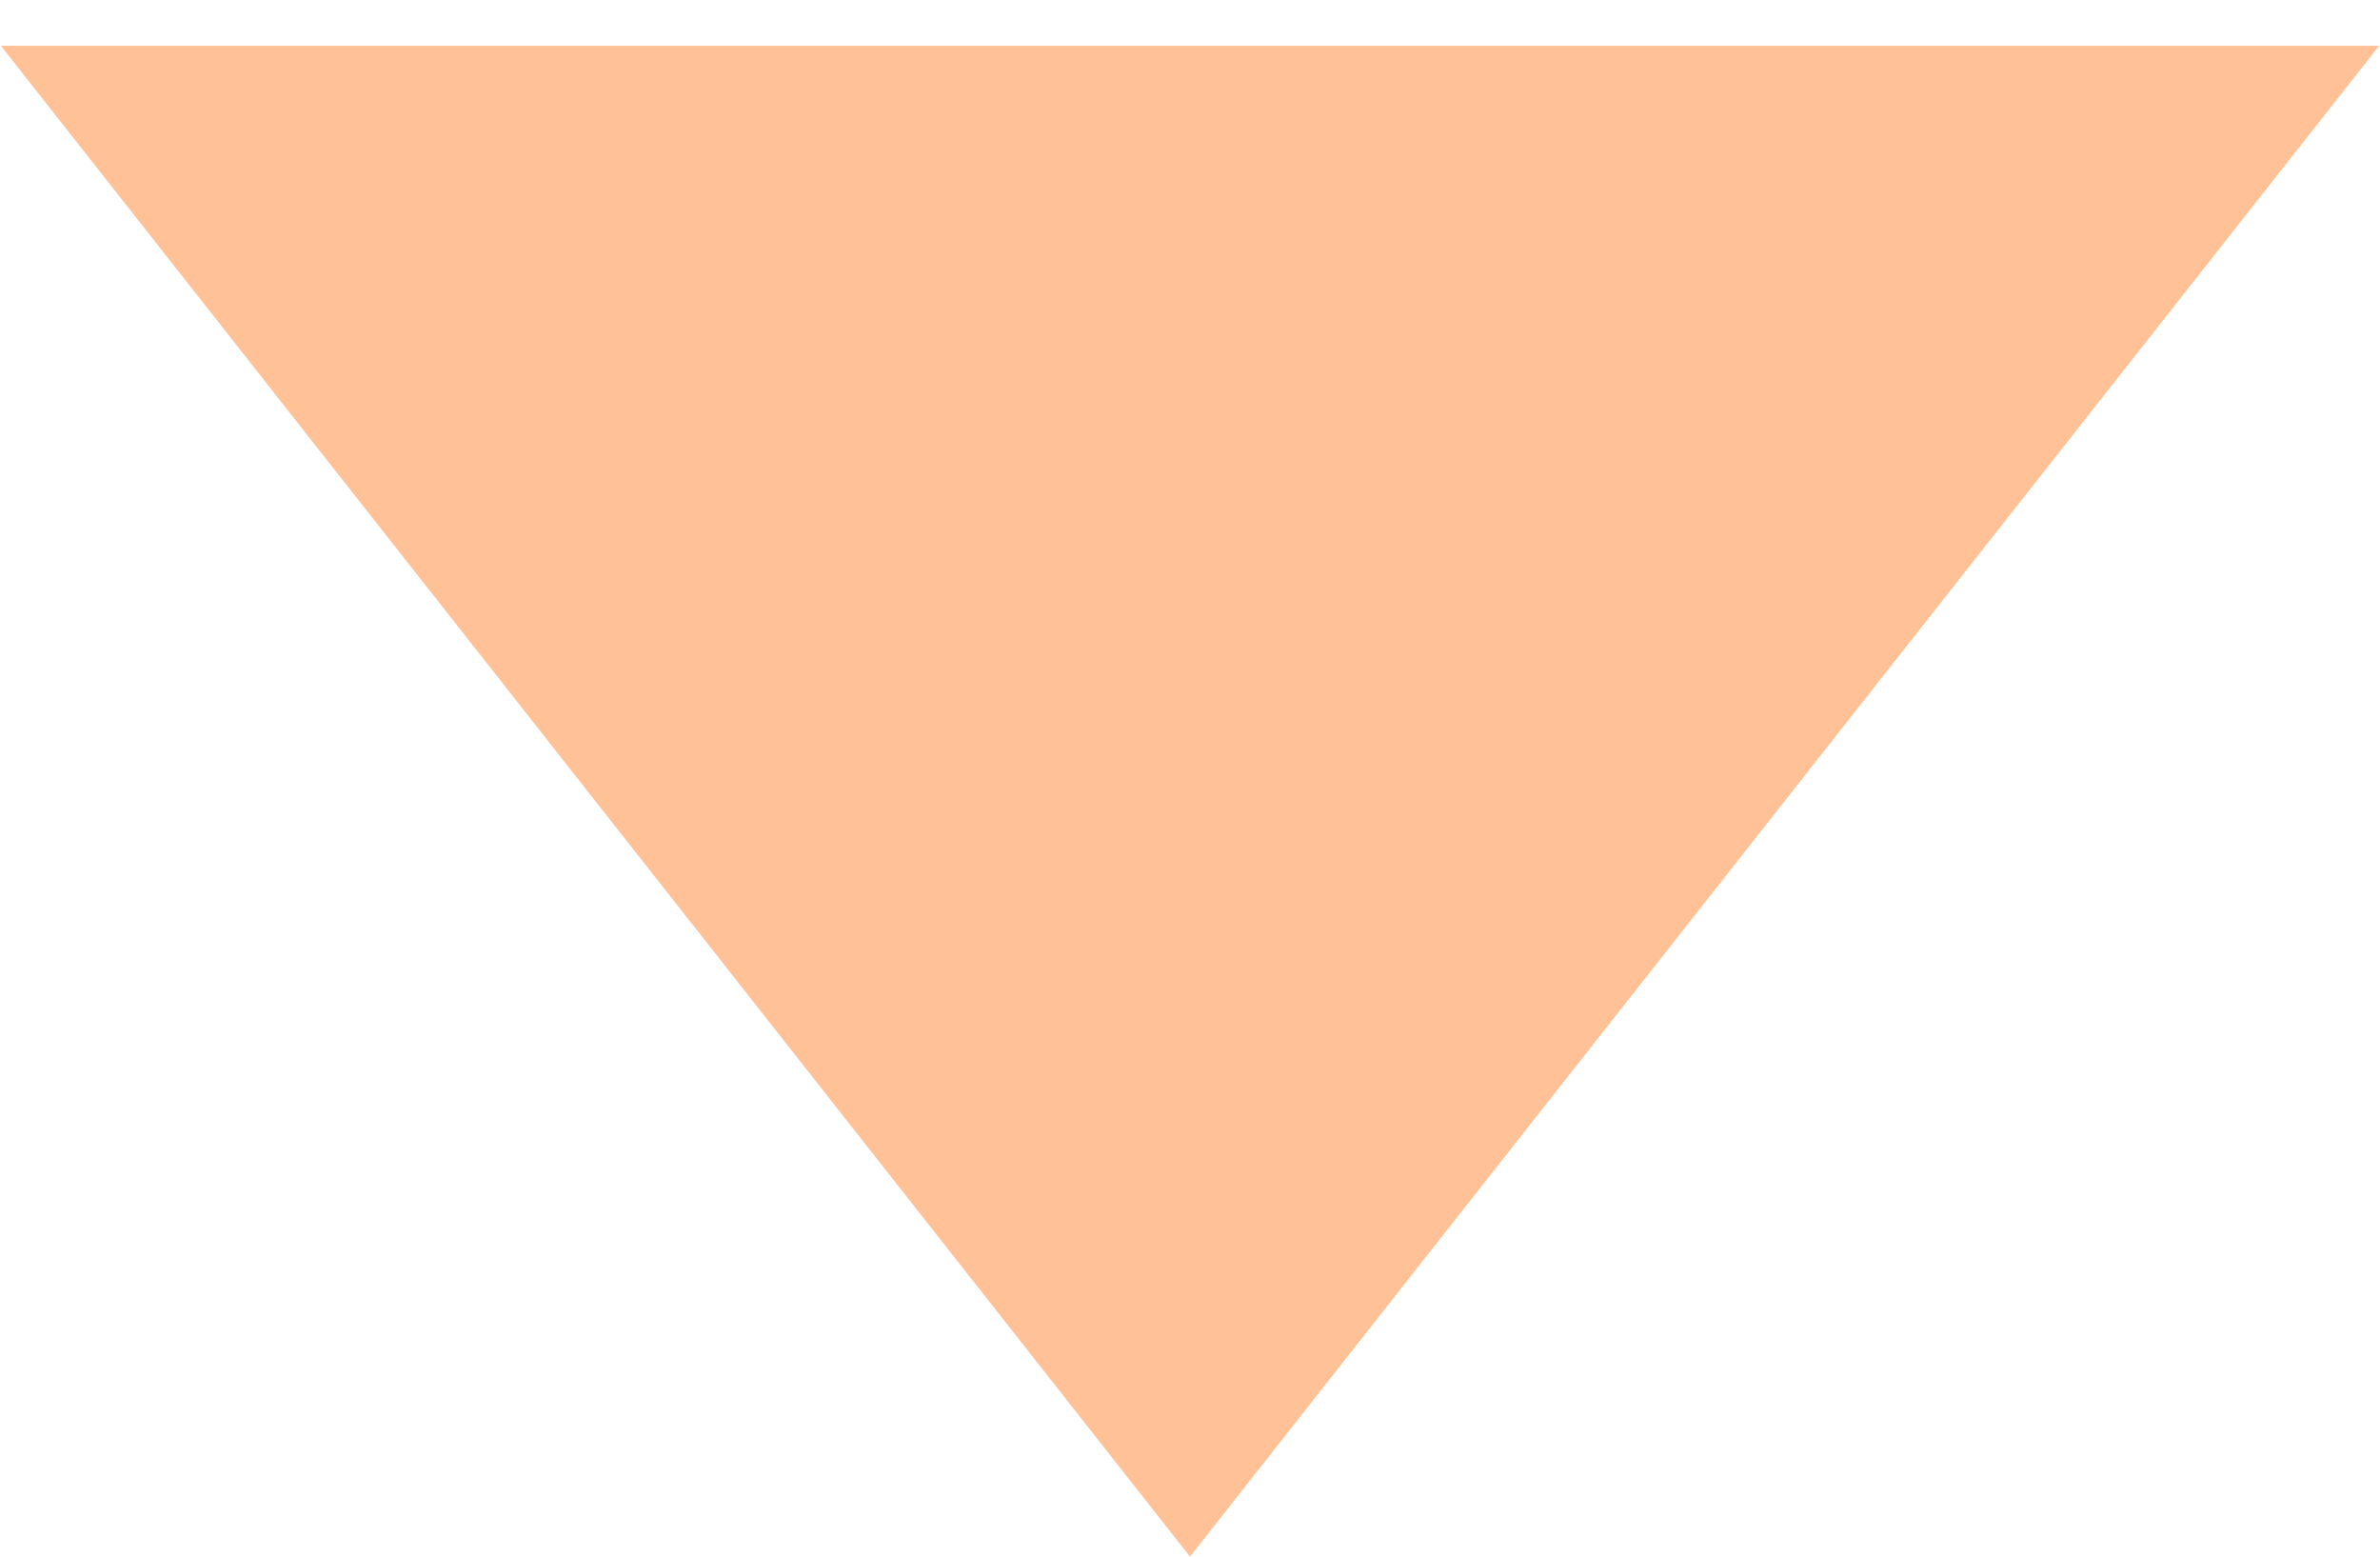
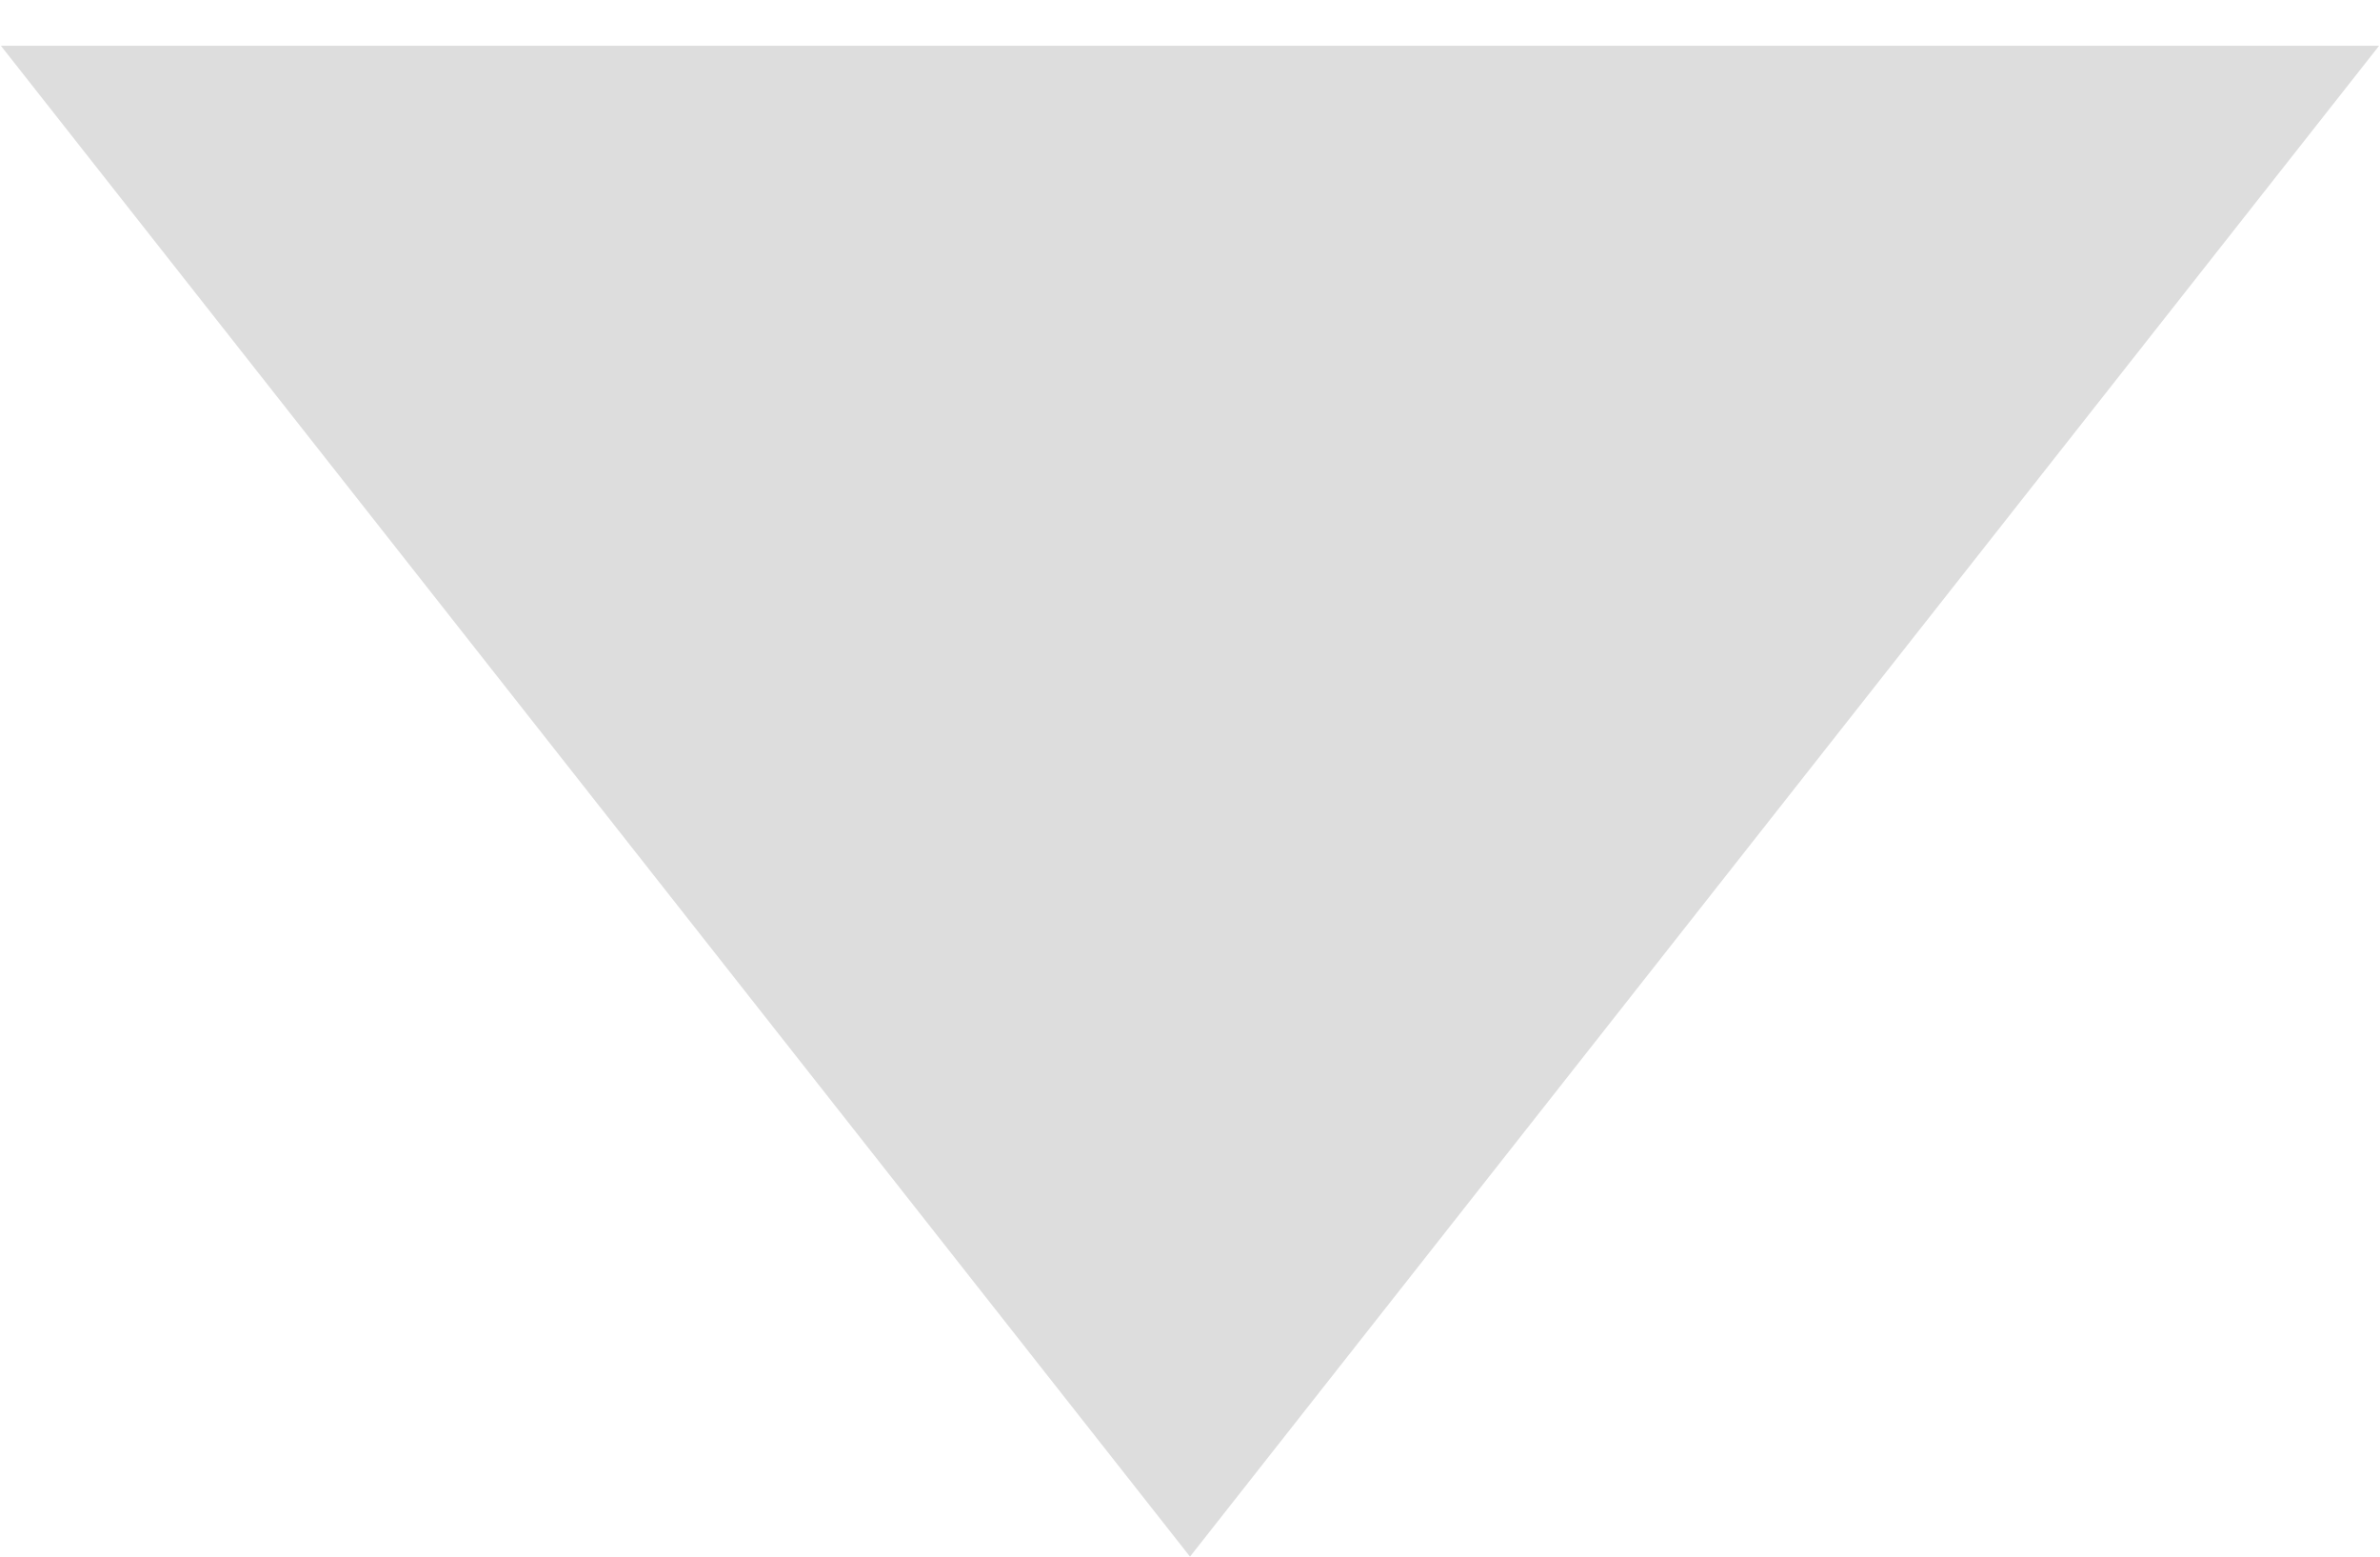
<svg xmlns="http://www.w3.org/2000/svg" width="26" height="17" viewBox="0 0 26 17" fill="none">
-   <path d="M13 17L0.01 0.5L25.99 0.5L13 17Z" fill="#FFC195" />
+   <path d="M13 17L0.01 0.5L25.99 0.5L13 17Z" fill="#DDDDDD" />
</svg>
